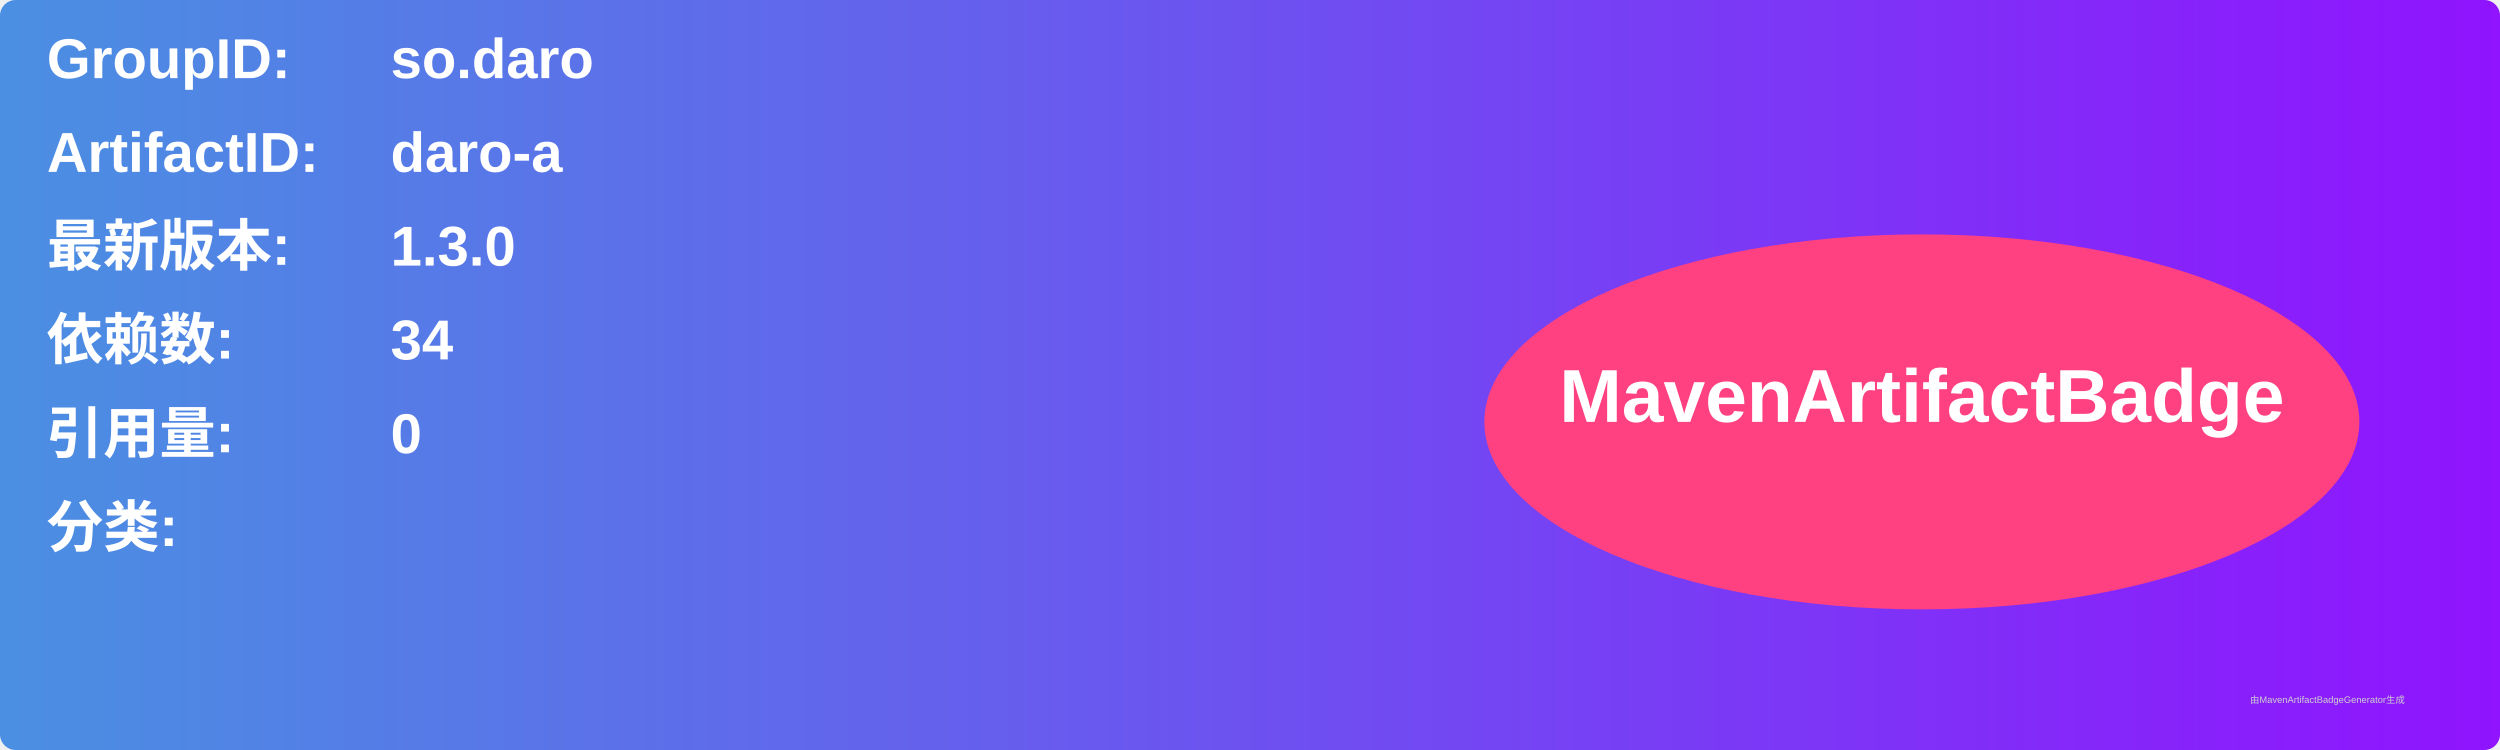
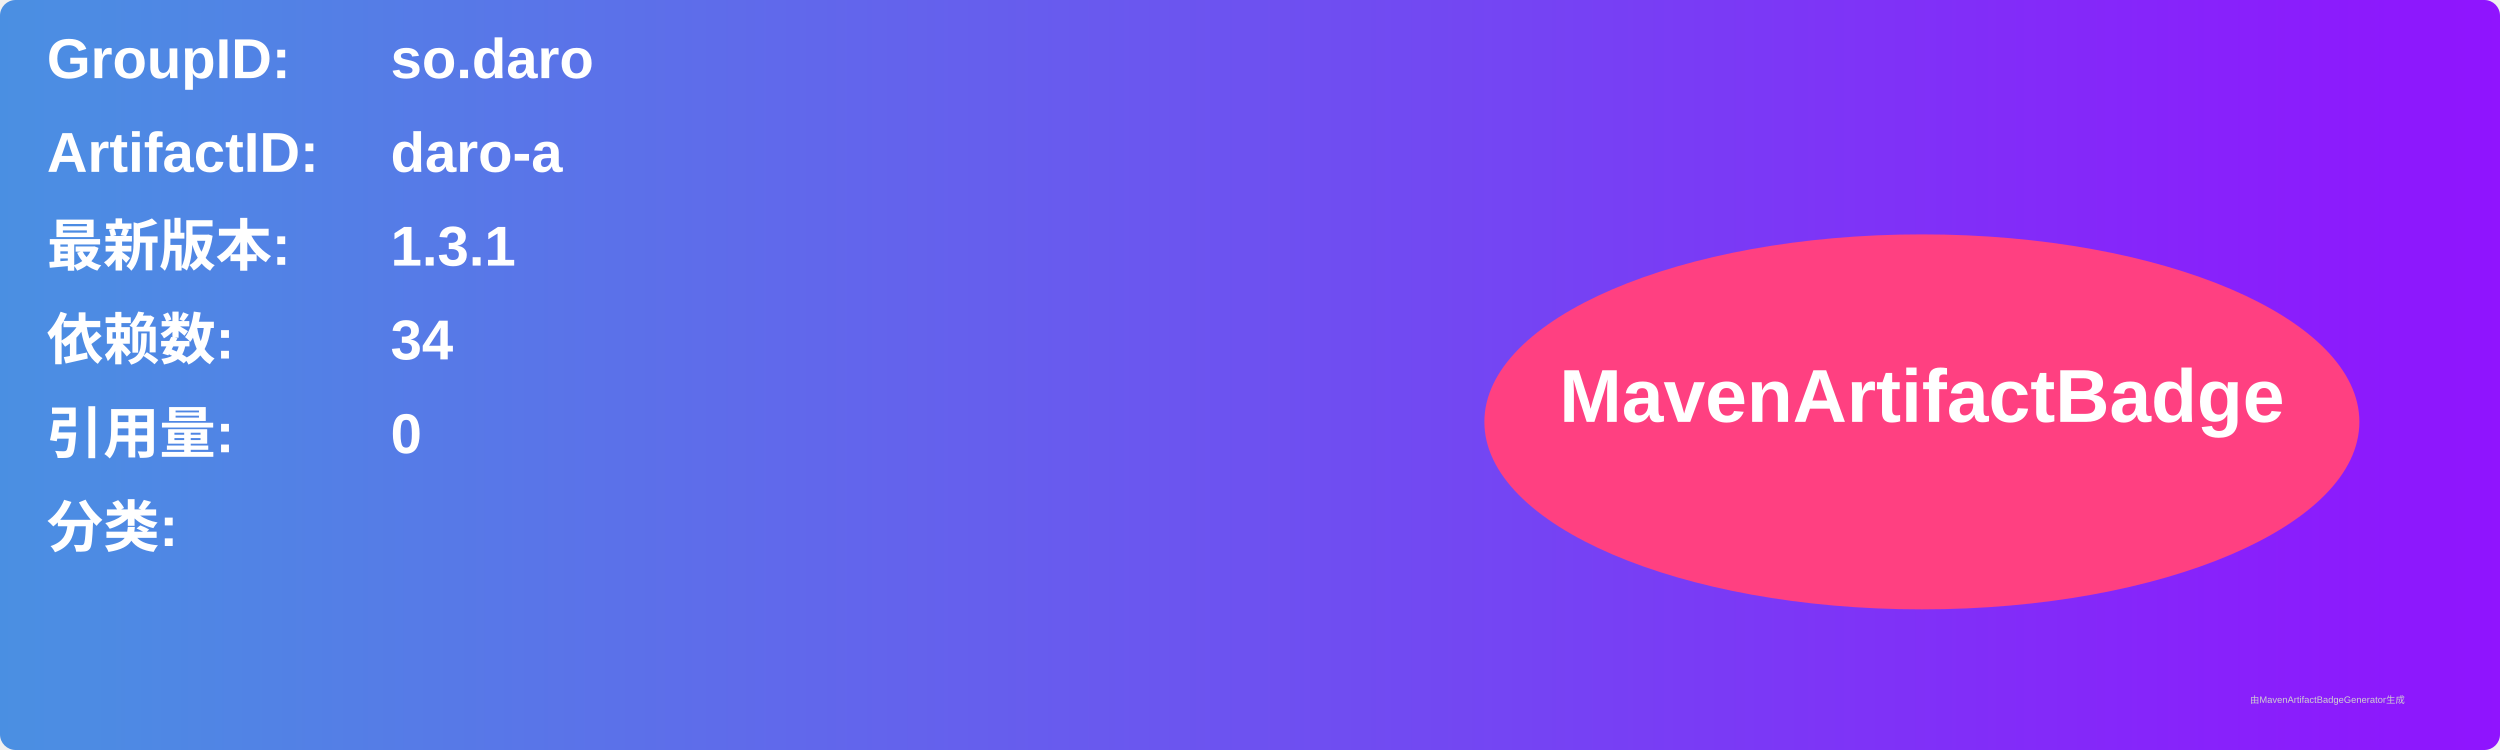
<svg xmlns="http://www.w3.org/2000/svg" width="800" height="240" viewBox="0 0 800 240">
  <linearGradient id="grad" x1="0%" y1="0%" x2="100%" y2="0%">
    <stop offset="0%" stop-color="#4a90e2" />
    <stop offset="100%" stop-color="#9013fe" />
  </linearGradient>
  <rect width="100%" height="100%" rx="5" ry="5" fill="url(#grad)" />
  <g transform="translate(15, 15)">
    <text x="0" y="10" font-family="Arial" font-size="18" fill="white" font-weight="bold" width="260">GroupID:</text>
    <text x="110" y="10" font-family="Arial" font-size="18" fill="white" font-weight="bold" width="460">so.daro</text>
    <text x="0" y="40" font-family="Arial" font-size="18" fill="white" font-weight="bold" width="260">ArtifactID:</text>
    <text x="110" y="40" font-family="Arial" font-size="18" fill="white" font-weight="bold" width="460">daro-a</text>
    <text x="0" y="70" font-family="Arial" font-size="18" fill="white" font-weight="bold">最新版本:</text>
    <text x="110" y="70" font-family="Arial" font-size="18" fill="white" font-weight="bold">
-       <tspan font-weight="bold">1.3.0</tspan>
+       <tspan font-weight="bold">1.3.1</tspan>
    </text>
    <text x="0" y="100" font-family="Arial" font-size="18" fill="white" font-weight="bold">依赖数: </text>
    <text x="110" y="100" font-family="Arial" font-size="18" fill="white">
      <tspan font-weight="bold">34</tspan>
    </text>
    <text x="0" y="130" font-family="Arial" font-size="18" fill="white" font-weight="bold">引用量: </text>
    <text x="110" y="130" font-family="Arial" font-size="18" fill="white">
      <tspan font-weight="bold">0</tspan>
    </text>
    <text x="0" y="160" font-family="Arial" font-size="18" fill="white" font-weight="bold">分类:</text>
    <text x="10" y="190" font-family="Arial" font-size="10" fill="white">
      <tspan font-weight="bold" />
    </text>
    <ellipse cx="600" cy="120" rx="140" ry="60" fill="#ff4081" />
    <text x="600" y="120" text-anchor="middle" font-family="Arial" font-size="24" fill="white" font-weight="bold">MavenArtifactBadge</text>
  </g>
  <text x="720" y="225" font-family="Arial" font-size="3" fill="#d0d0d0">由MavenArtifactBadgeGenerator生成</text>
</svg>
